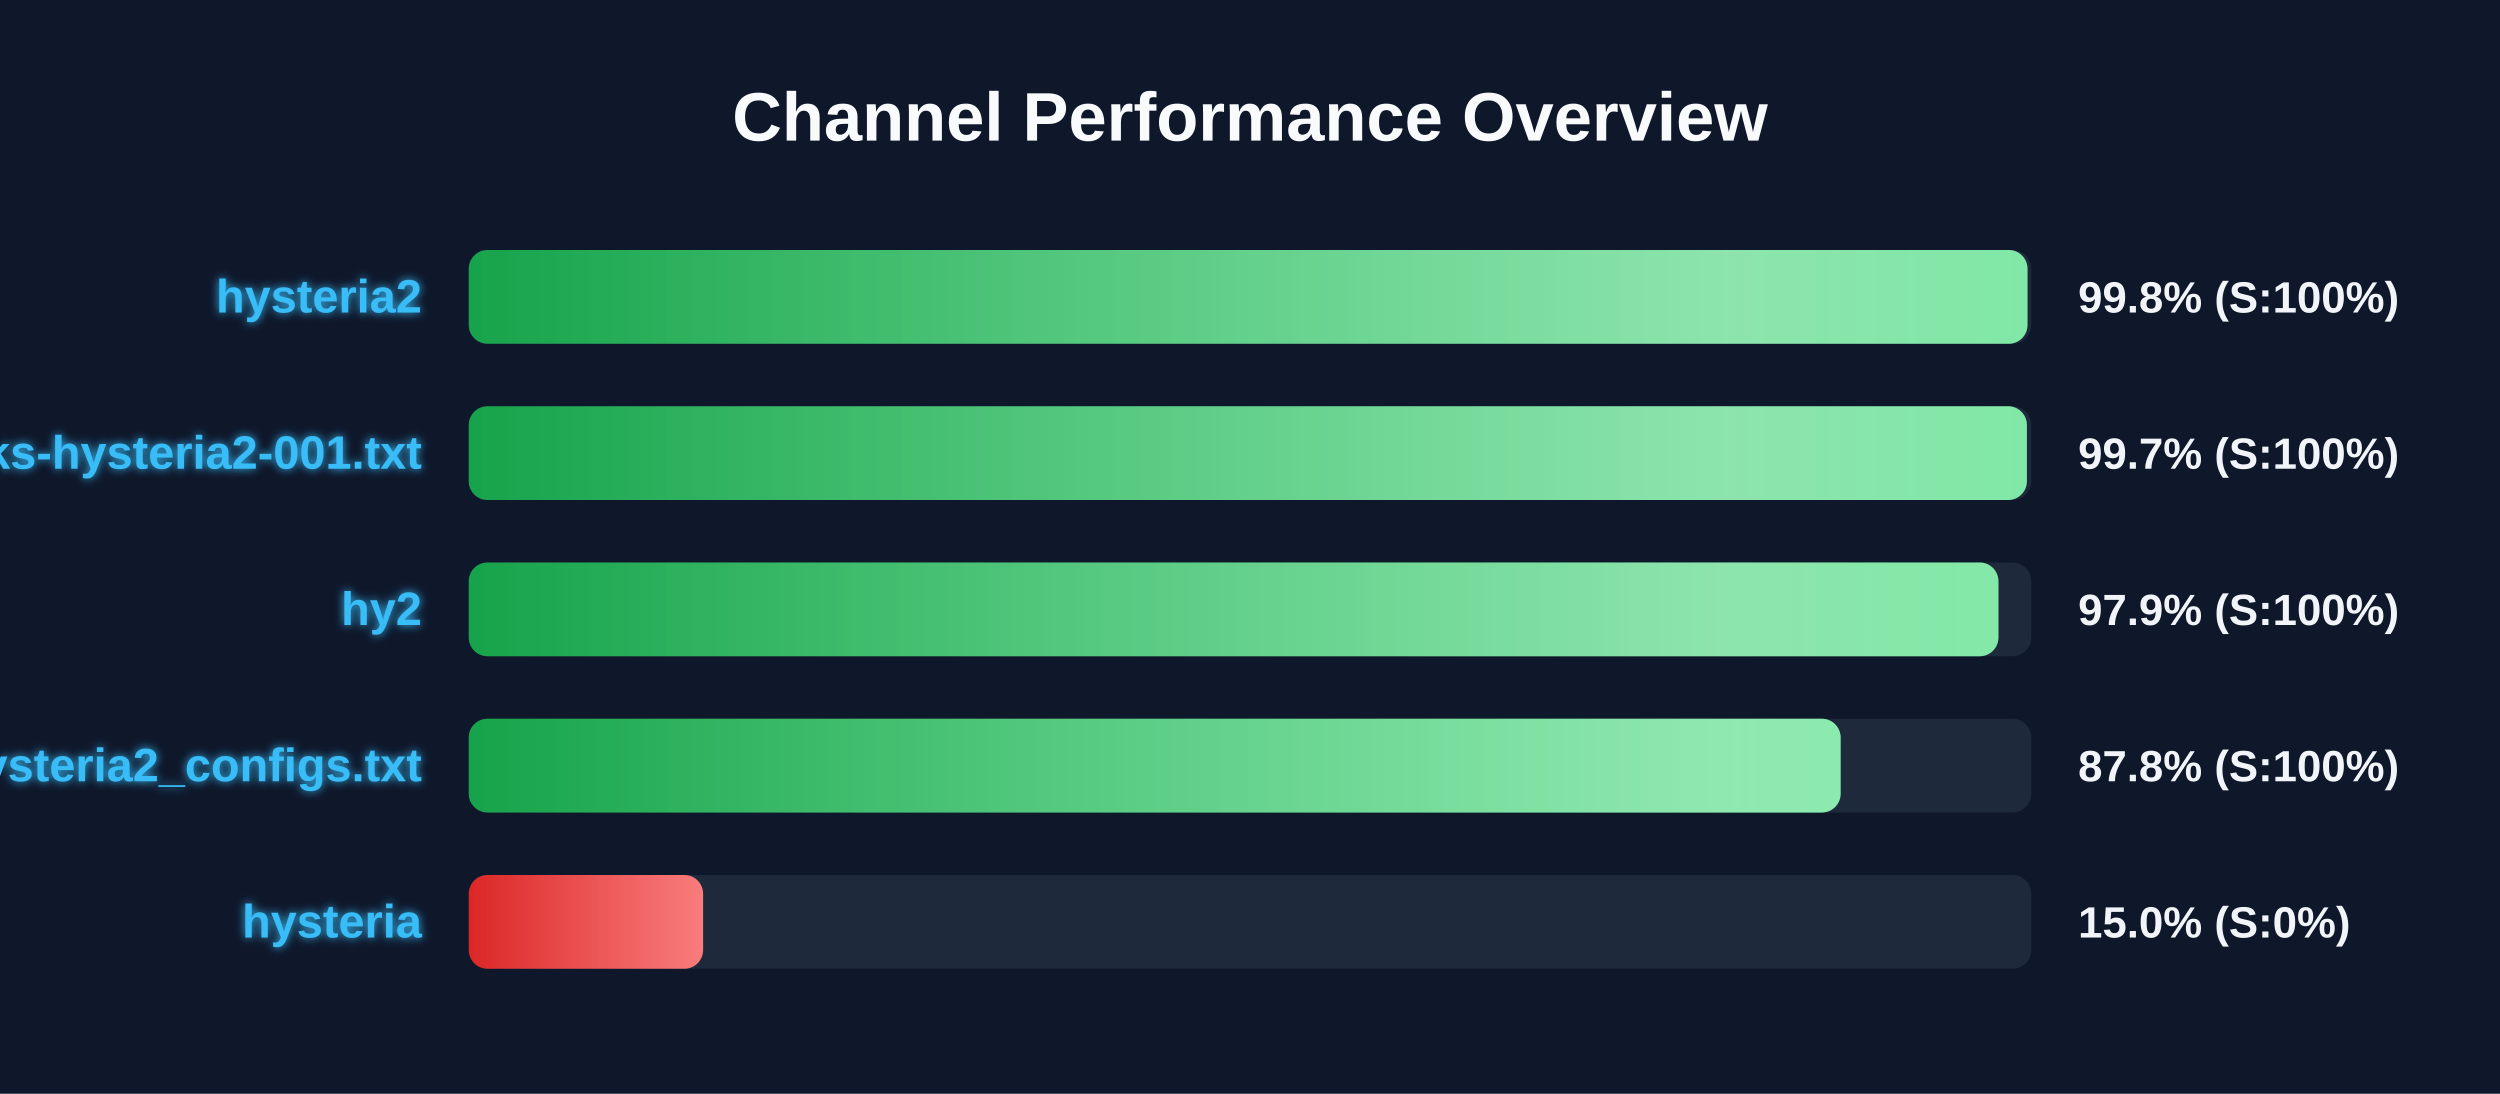
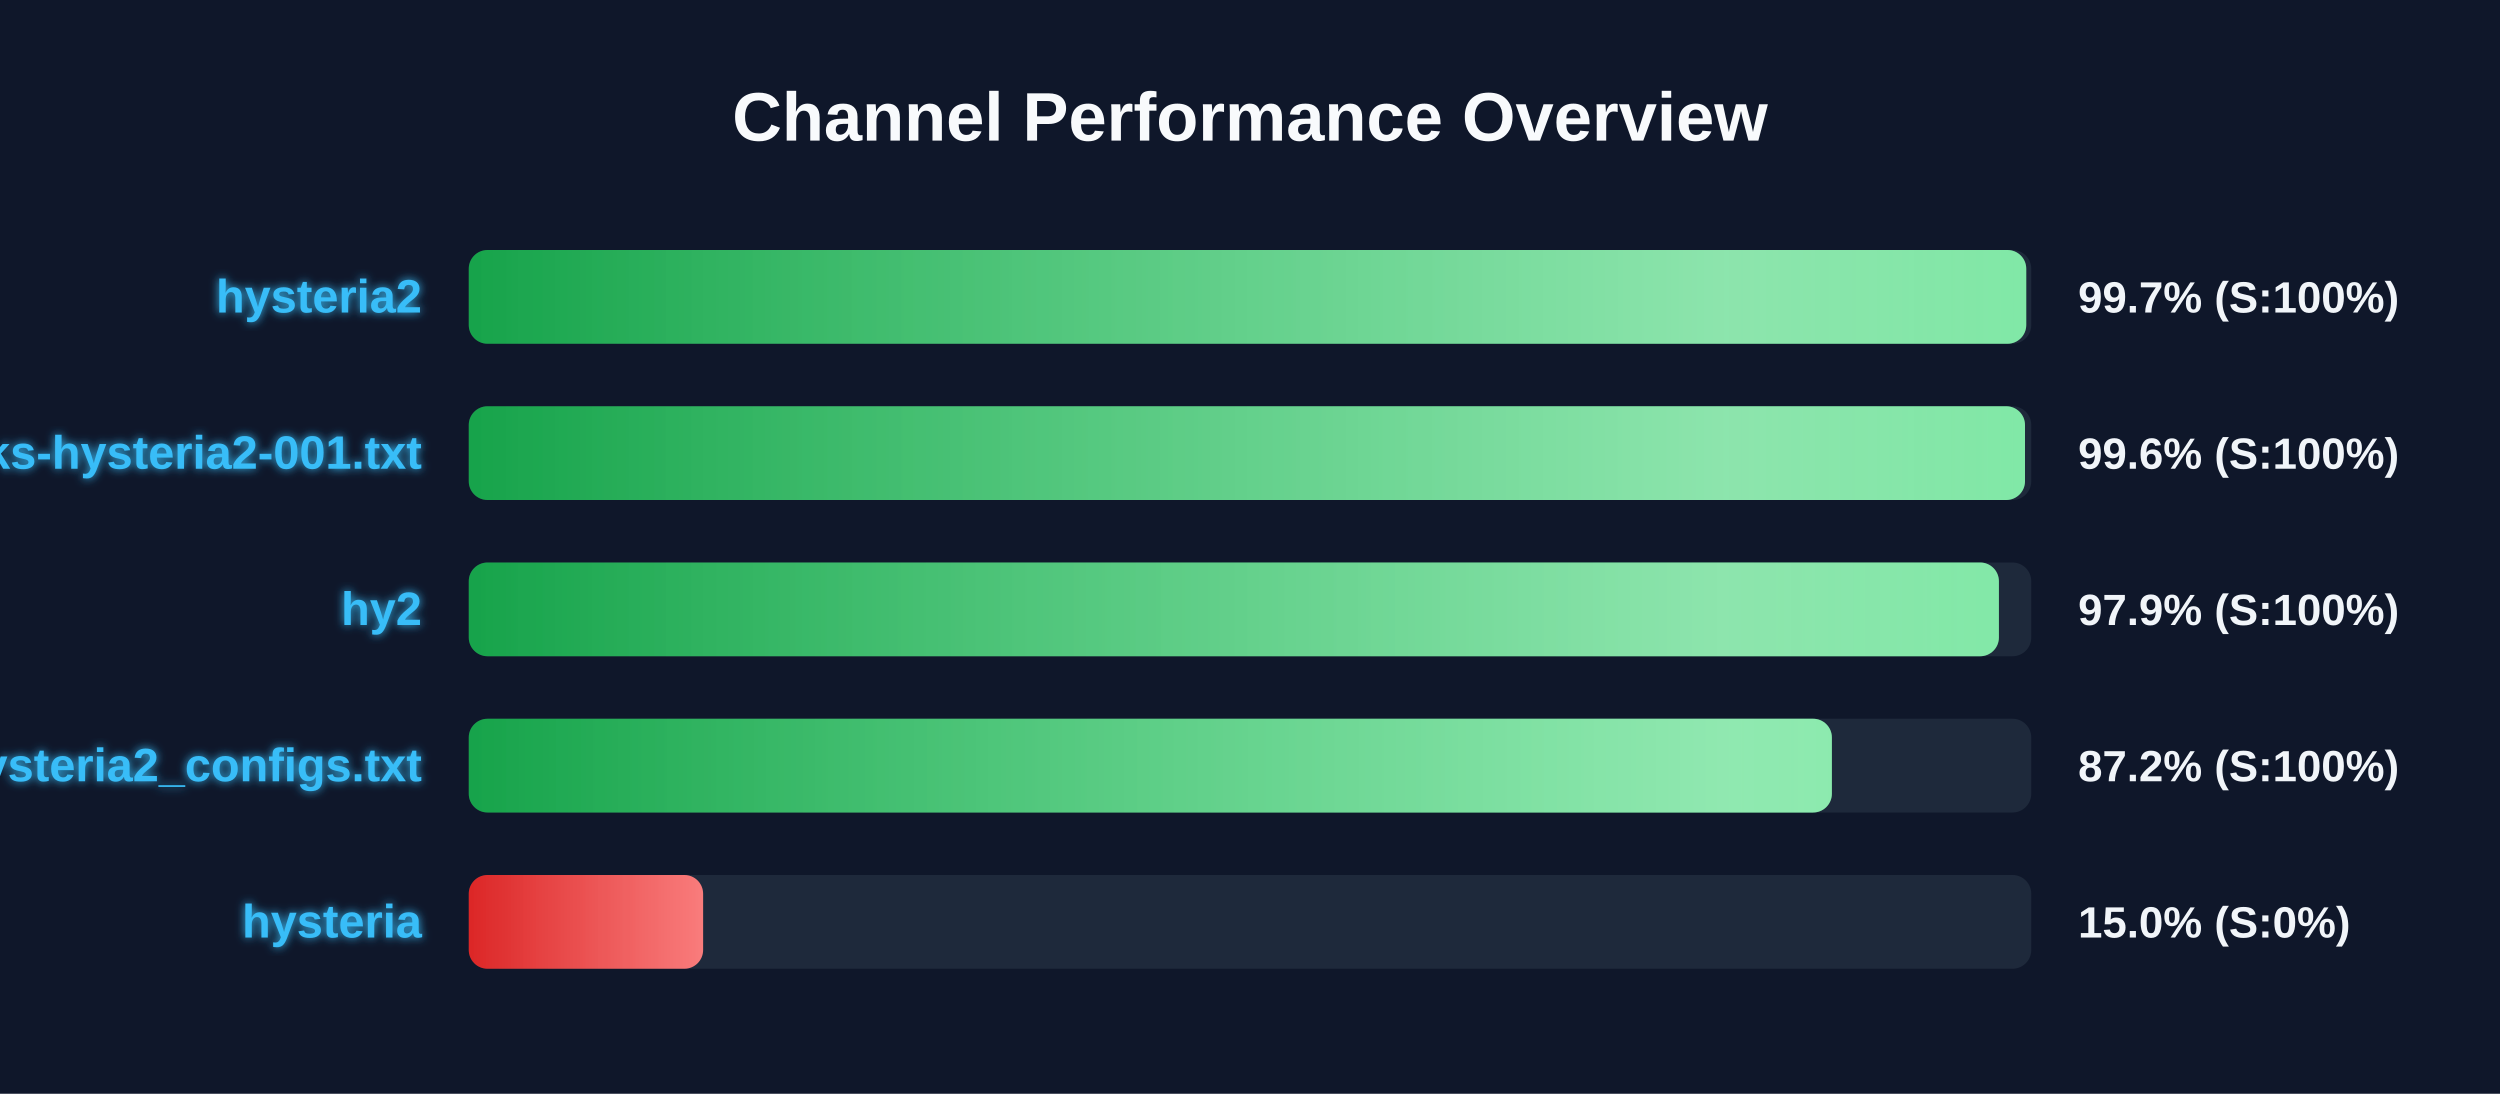
<svg xmlns="http://www.w3.org/2000/svg" width="800" height="350" version="1.1">
  <defs>
    <linearGradient id="grad-green" x1="0%" y1="0%" x2="100%" y2="0%">
      <stop offset="0%" stop-color="#16a34a" />
      <stop offset="100%" stop-color="#4ade80" />
    </linearGradient>
    <linearGradient id="grad-yellow" x1="0%" y1="0%" x2="100%" y2="0%">
      <stop offset="0%" stop-color="#ca8a04" />
      <stop offset="100%" stop-color="#fde047" />
    </linearGradient>
    <linearGradient id="grad-red" x1="0%" y1="0%" x2="100%" y2="0%">
      <stop offset="0%" stop-color="#dc2626" />
      <stop offset="100%" stop-color="#f87171" />
    </linearGradient>
    <linearGradient id="shimmer" x1="0%" y1="0%" x2="100%" y2="0%">
      <stop offset="0%" stop-color="rgba(255,255,255,0)" />
      <stop offset="50%" stop-color="rgba(255,255,255,0.4)" />
      <stop offset="100%" stop-color="rgba(255,255,255,0)" />
    </linearGradient>
    <filter id="glow" x="-20%" y="-20%" width="140%" height="140%">
      <feGaussianBlur stdDeviation="1.5" result="blur" />
      <feComposite in="SourceGraphic" in2="blur" operator="over" />
    </filter>
  </defs>
  <style>
        .bg-rect { fill: #0f172a; }
        .title { font: bold 22px 'Segoe UI', Arial, sans-serif; fill: #f8fafc; }
        .row { font: bold 15px 'Segoe UI', Arial, sans-serif; fill: #38bdf8; filter: url(#glow); }
        .score { font: bold 14px 'Segoe UI', Arial, sans-serif; fill: #f1f5f9; }
        @keyframes shimmer-anim {
            0% { transform: translateX(-100%); }
            100% { transform: translateX(200%); }
        }
        .shimmer-rect {
            animation: shimmer-anim 2.5s infinite linear;
        }
    </style>
  <rect width="100%" height="100%" class="bg-rect" />
  <text x="400" y="45" text-anchor="middle" class="title">Channel Performance Overview</text>
  <rect x="150" y="80" width="500" height="30" fill="#1e293b" rx="6" />
  <clipPath id="clip-0">
-     <rect x="150" y="80" width="498.8" height="30" rx="6" />
+     <rect x="150" y="80" width="498.4" height="30" rx="6" />
  </clipPath>
-   <rect x="150" y="80" width="498.8" height="30" fill="url(#grad-green)" rx="6" />
+   <rect x="150" y="80" width="498.4" height="30" fill="url(#grad-green)" rx="6" />
  <g clip-path="url(#clip-0)">
    <rect x="150" y="80" width="100%" height="30" fill="url(#shimmer)" class="shimmer-rect" />
  </g>
  <text x="135" y="100" text-anchor="end" class="row">hysteria2</text>
-   <text x="665" y="100" text-anchor="start" class="score">99.8% (S:100%)</text>
+   <text x="665" y="100" text-anchor="start" class="score">99.7% (S:100%)</text>
  <rect x="150" y="130" width="500" height="30" fill="#1e293b" rx="6" />
  <clipPath id="clip-1">
-     <rect x="150" y="130" width="498.6" height="30" rx="6" />
+     <rect x="150" y="130" width="498.0" height="30" rx="6" />
  </clipPath>
-   <rect x="150" y="130" width="498.6" height="30" fill="url(#grad-green)" rx="6" />
+   <rect x="150" y="130" width="498.0" height="30" fill="url(#grad-green)" rx="6" />
  <g clip-path="url(#clip-1)">
    <rect x="150" y="130" width="100%" height="30" fill="url(#shimmer)" class="shimmer-rect" />
  </g>
  <text x="135" y="150" text-anchor="end" class="row">EbraSha-Protocol-Chunks-hysteria2-001.txt</text>
-   <text x="665" y="150" text-anchor="start" class="score">99.7% (S:100%)</text>
+   <text x="665" y="150" text-anchor="start" class="score">99.6% (S:100%)</text>
  <rect x="150" y="180" width="500" height="30" fill="#1e293b" rx="6" />
  <clipPath id="clip-2">
-     <rect x="150" y="180" width="489.5" height="30" rx="6" />
+     <rect x="150" y="180" width="489.65" height="30" rx="6" />
  </clipPath>
-   <rect x="150" y="180" width="489.5" height="30" fill="url(#grad-green)" rx="6" />
+   <rect x="150" y="180" width="489.65" height="30" fill="url(#grad-green)" rx="6" />
  <g clip-path="url(#clip-2)">
    <rect x="150" y="180" width="100%" height="30" fill="url(#shimmer)" class="shimmer-rect" />
  </g>
  <text x="135" y="200" text-anchor="end" class="row">hy2</text>
  <text x="665" y="200" text-anchor="start" class="score">97.9% (S:100%)</text>
  <rect x="150" y="230" width="500" height="30" fill="#1e293b" rx="6" />
  <clipPath id="clip-3">
-     <rect x="150" y="230" width="439.0" height="30" rx="6" />
+     <rect x="150" y="230" width="436.2" height="30" rx="6" />
  </clipPath>
-   <rect x="150" y="230" width="439.0" height="30" fill="url(#grad-green)" rx="6" />
+   <rect x="150" y="230" width="436.2" height="30" fill="url(#grad-green)" rx="6" />
  <g clip-path="url(#clip-3)">
    <rect x="150" y="230" width="100%" height="30" fill="url(#shimmer)" class="shimmer-rect" />
  </g>
  <text x="135" y="250" text-anchor="end" class="row">hysteria2_configs.txt</text>
-   <text x="665" y="250" text-anchor="start" class="score">87.8% (S:100%)</text>
+   <text x="665" y="250" text-anchor="start" class="score">87.2% (S:100%)</text>
  <rect x="150" y="280" width="500" height="30" fill="#1e293b" rx="6" />
  <clipPath id="clip-4">
    <rect x="150" y="280" width="75.0" height="30" rx="6" />
  </clipPath>
  <rect x="150" y="280" width="75.0" height="30" fill="url(#grad-red)" rx="6" />
  <g clip-path="url(#clip-4)">
    <rect x="150" y="280" width="100%" height="30" fill="url(#shimmer)" class="shimmer-rect" />
  </g>
  <text x="135" y="300" text-anchor="end" class="row">hysteria</text>
  <text x="665" y="300" text-anchor="start" class="score">15.0% (S:0%)</text>
</svg>
